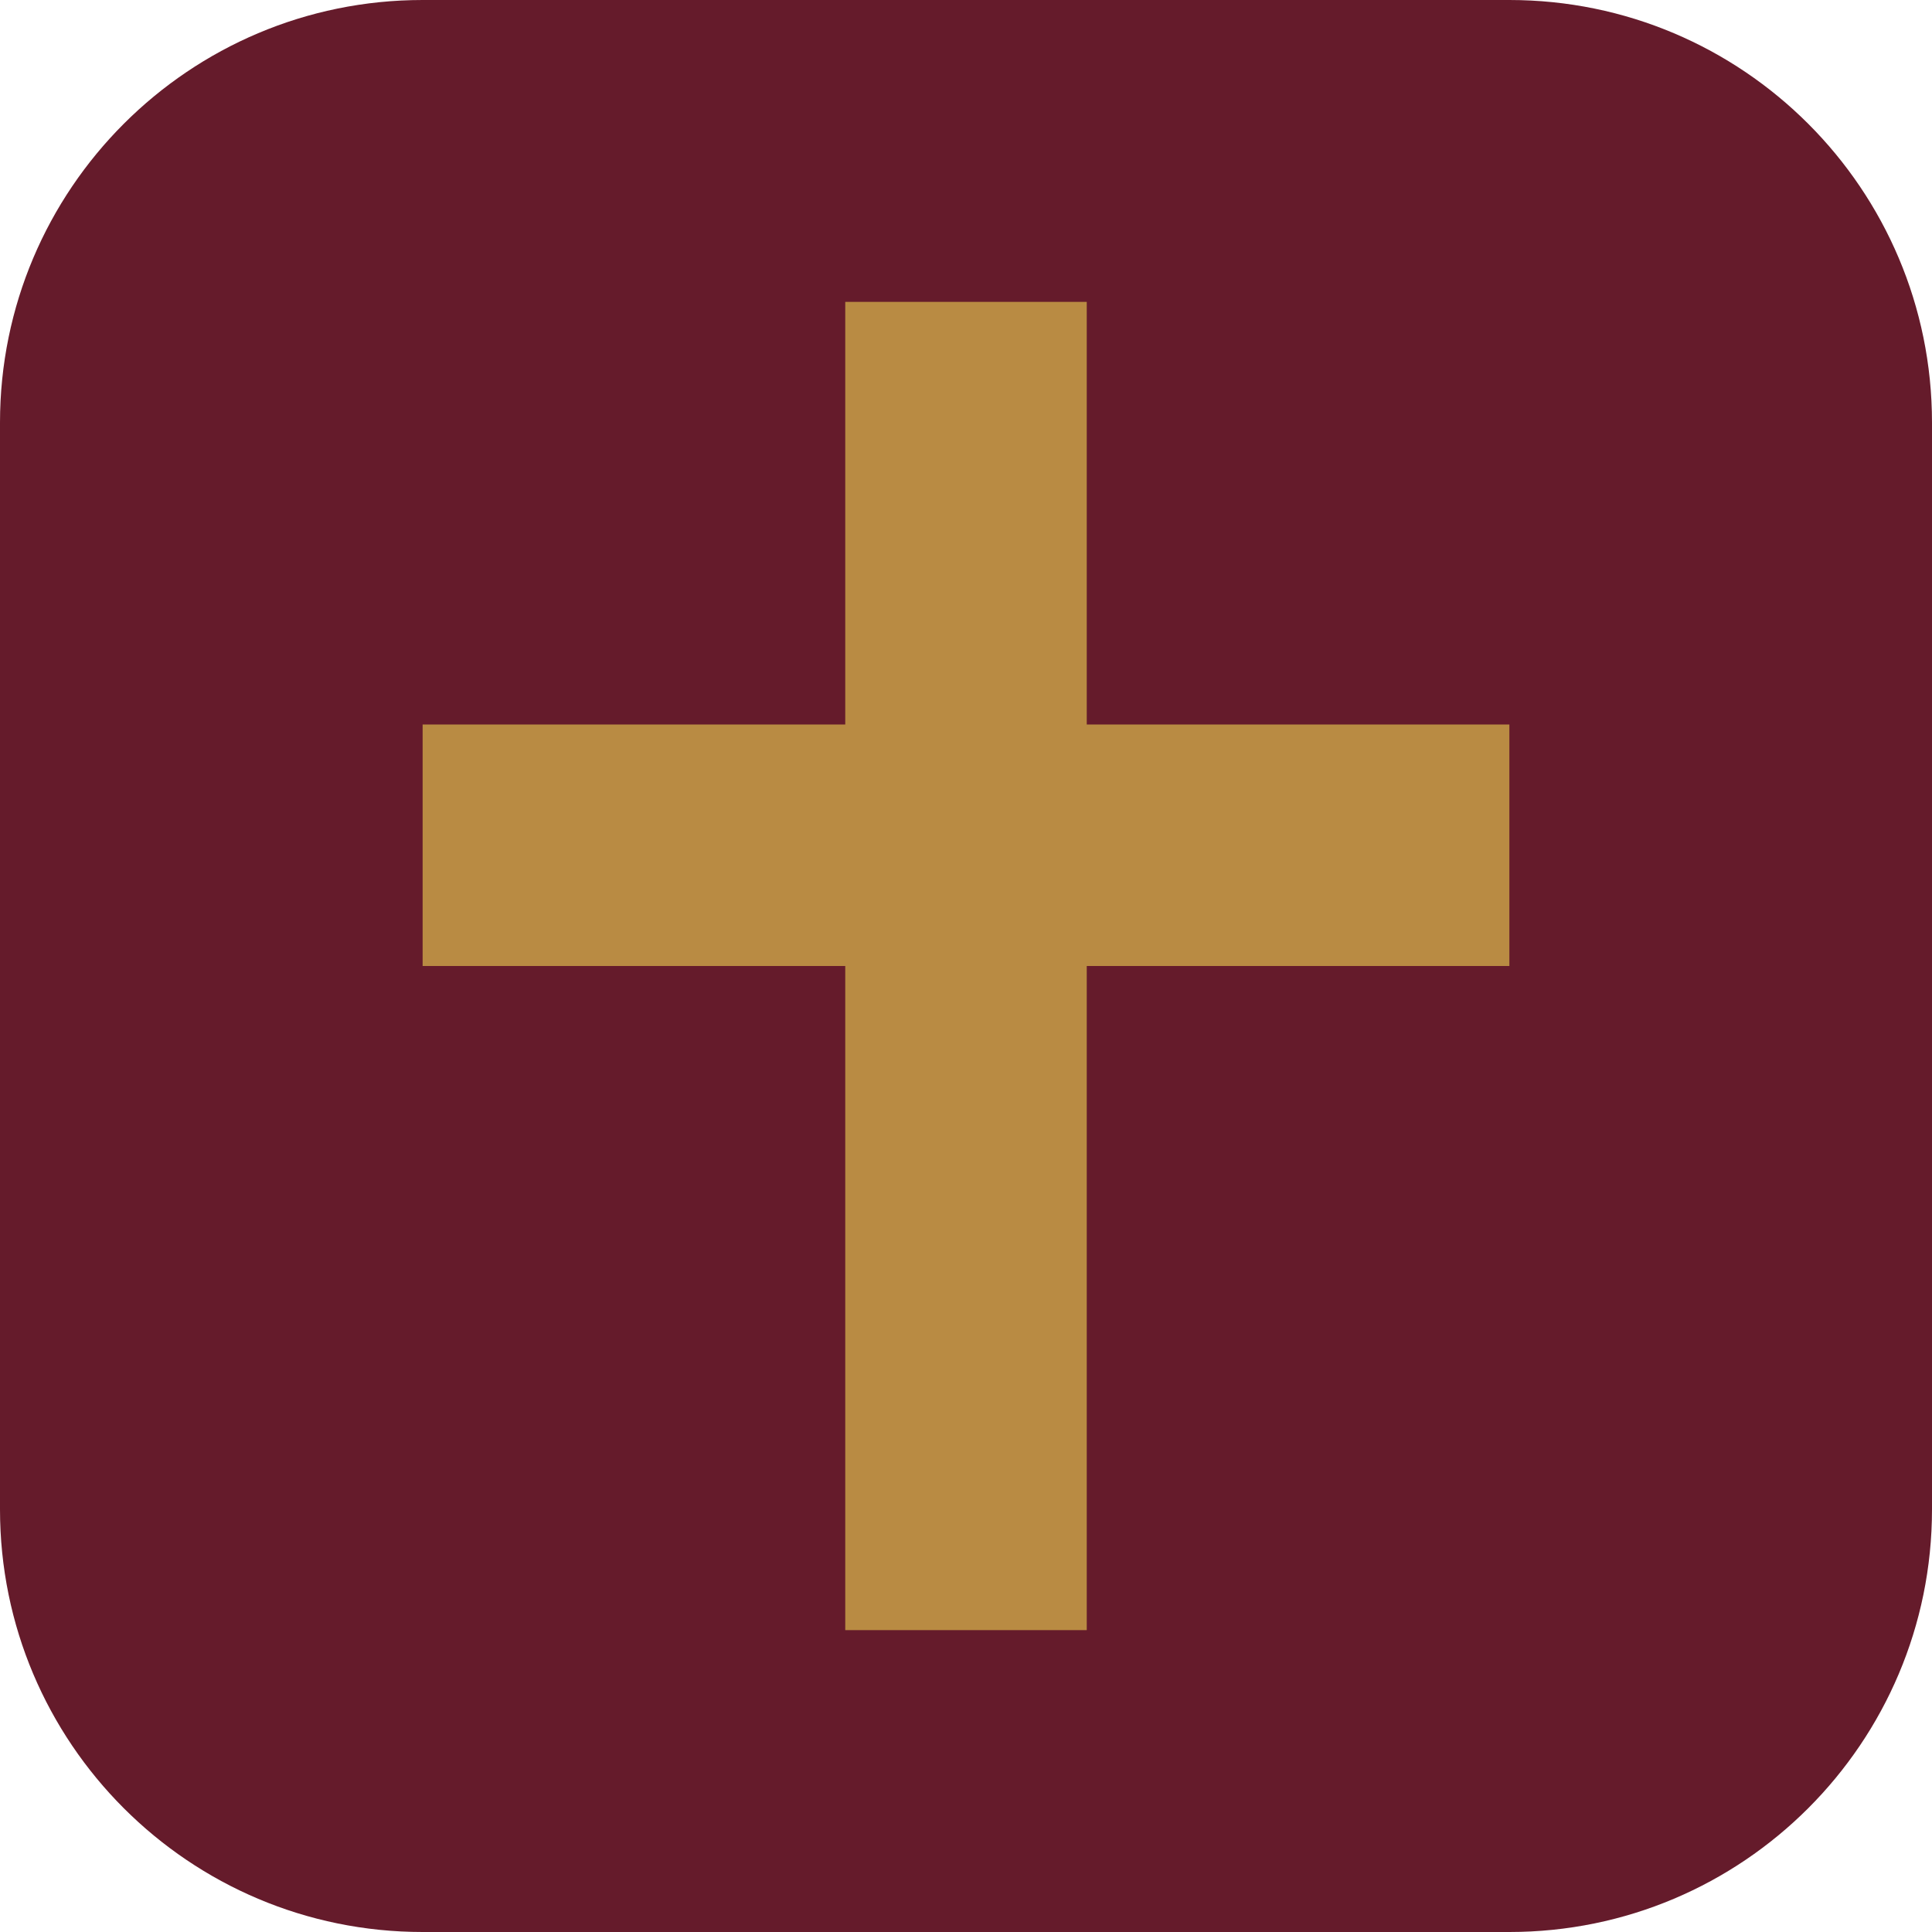
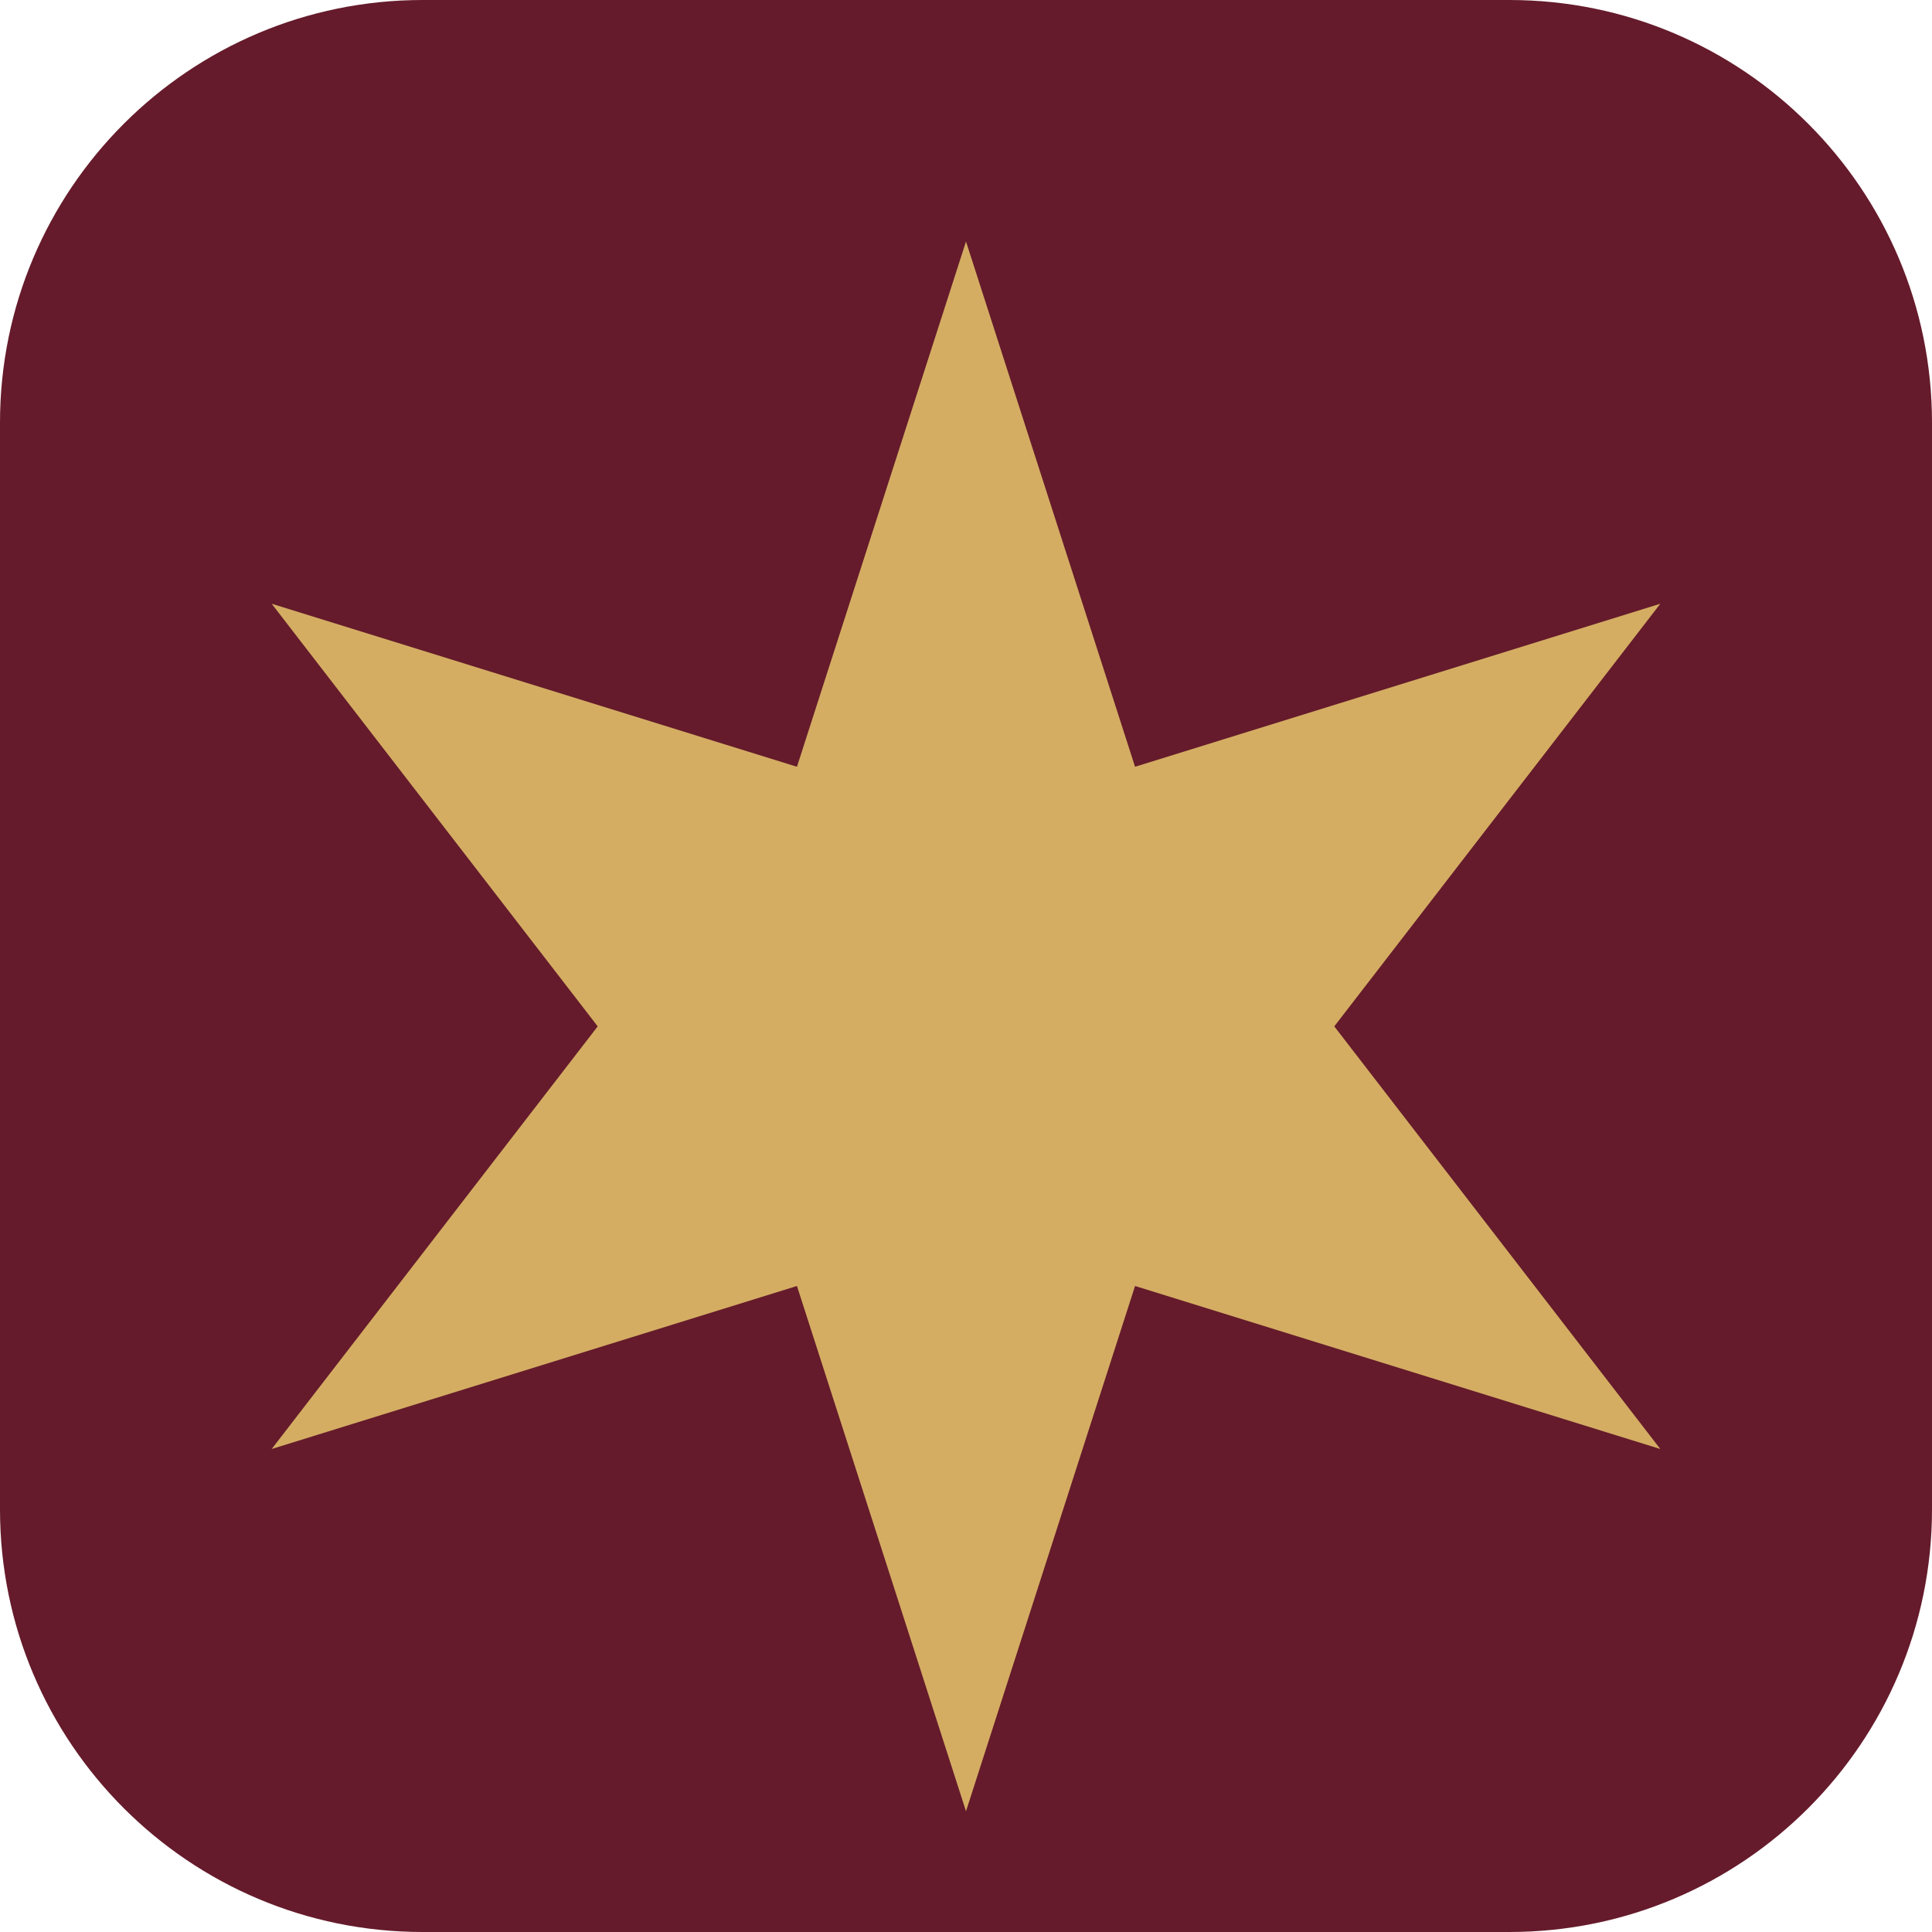
<svg xmlns="http://www.w3.org/2000/svg" viewBox="0 0 64 64">
  <rect width="64" height="64" rx="14" fill="#651b2b" />
-   <path d="M28 10h8v14h14v8H36v22h-8V32H14v-8h14z" fill="#b98b43" />
+   <path d="m32 8 5.6 17.4L55 20l-10.8 14L55 48l-17.4-5.4L32 60l-5.6-17.4L9 48l10.8-14L9 20l17.4 5.4z" fill="#d4ad63" />
</svg>
